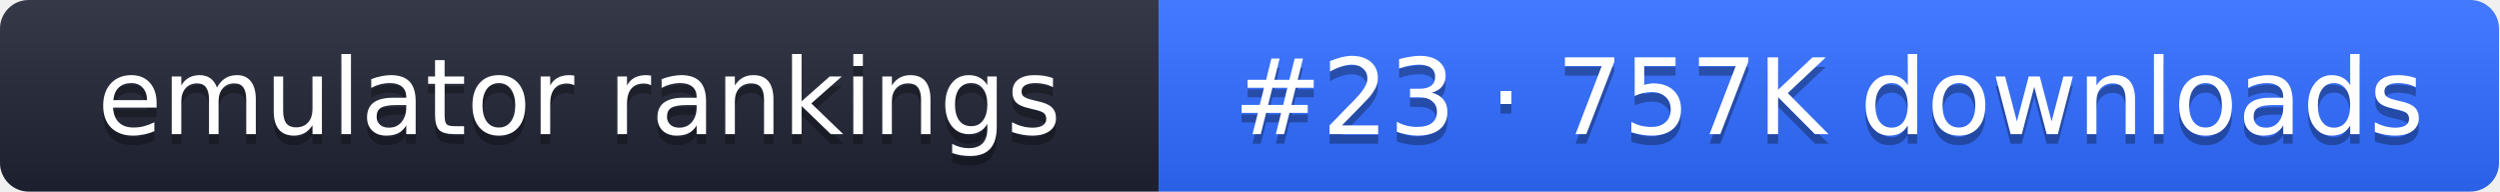
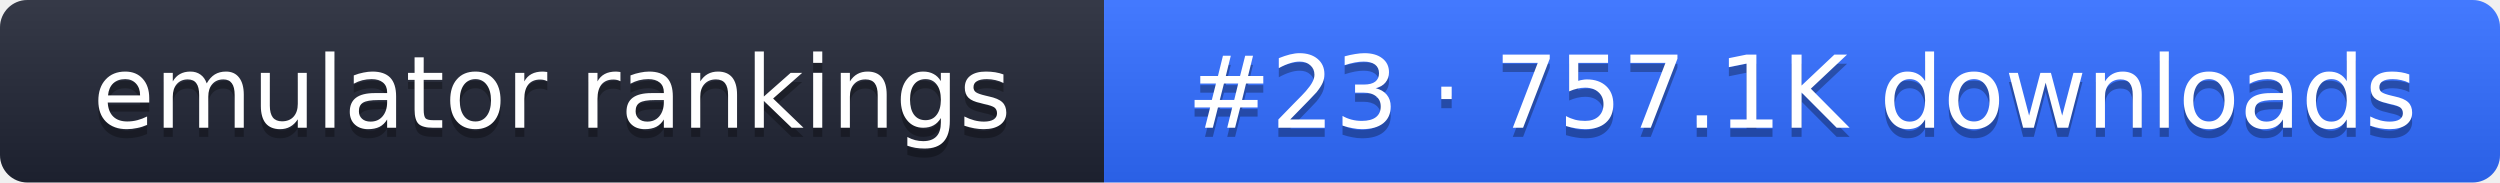
- <svg xmlns="http://www.w3.org/2000/svg" width="261" height="20" role="img" aria-label="emulator rankings: #23 · 757K downloads">
+ <svg xmlns="http://www.w3.org/2000/svg" width="274" height="20" role="img" aria-label="emulator rankings: #23 · 757.1K downloads">
  <linearGradient id="g" x2="0" y2="100%">
    <stop offset="0" stop-color="#fff" stop-opacity=".1" />
    <stop offset="1" stop-opacity=".1" />
  </linearGradient>
  <clipPath id="r">
-     <rect width="261" height="20" rx="3" fill="#fff" />
+     <rect width="274" height="20" rx="3" fill="#fff" />
  </clipPath>
  <g clip-path="url(#r)">
    <rect width="121" height="20" fill="#1f2433" />
-     <rect x="121" width="140" height="20" fill="#2f6bff" />
-     <rect width="261" height="20" fill="url(#g)" />
+     <rect x="121" width="153" height="20" fill="#2f6bff" />
+     <rect width="274" height="20" fill="url(#g)" />
  </g>
  <g fill="#fff" text-anchor="middle" font-family="Verdana,DejaVu Sans,sans-serif" font-size="11">
    <text x="60.5" y="15" fill="#010101" fill-opacity=".3">emulator rankings</text>
    <text x="60.5" y="14">emulator rankings</text>
-     <text x="191" y="15" fill="#010101" fill-opacity=".3">#23 · 757K downloads</text>
-     <text x="191" y="14">#23 · 757K downloads</text>
+     <text x="197.5" y="15" fill="#010101" fill-opacity=".3">#23 · 757.1K downloads</text>
+     <text x="197.5" y="14">#23 · 757.1K downloads</text>
  </g>
</svg>
